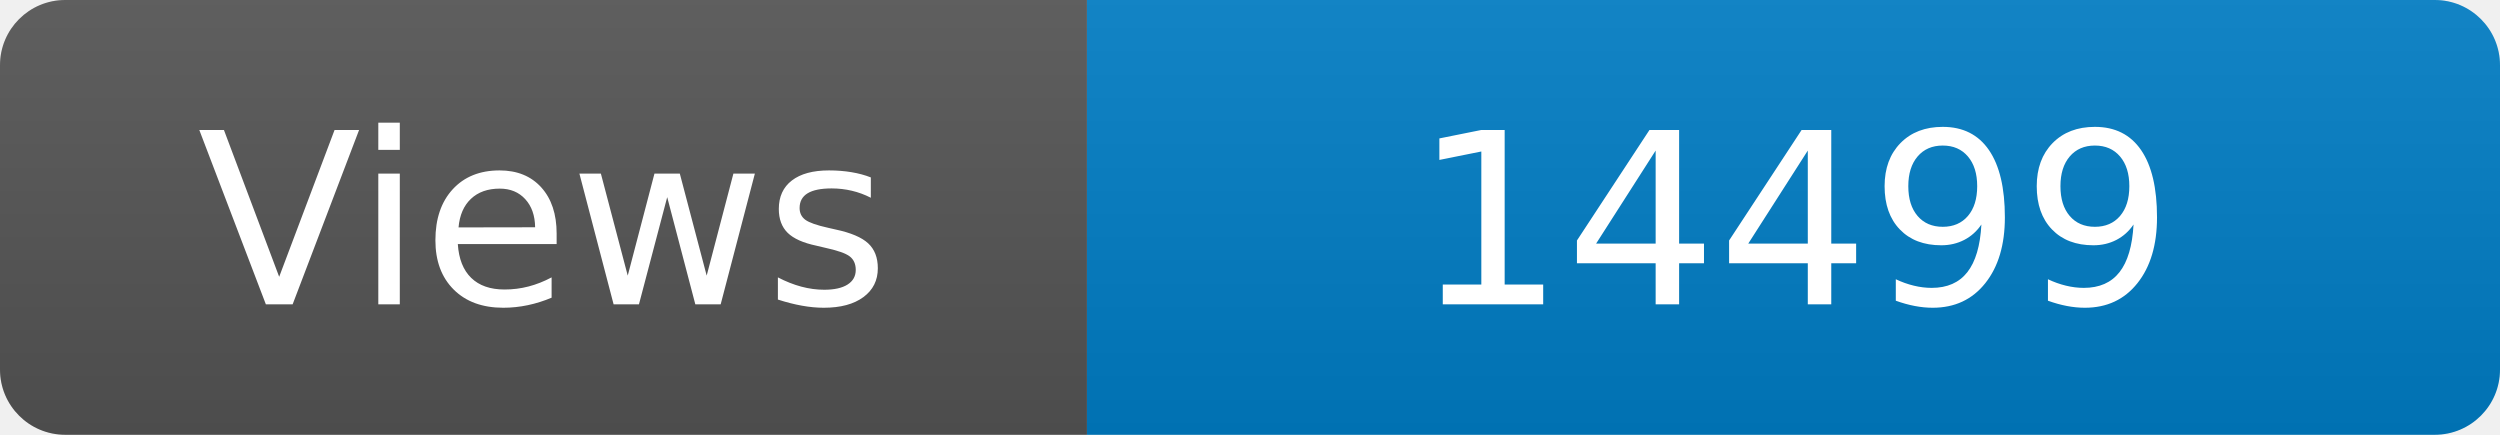
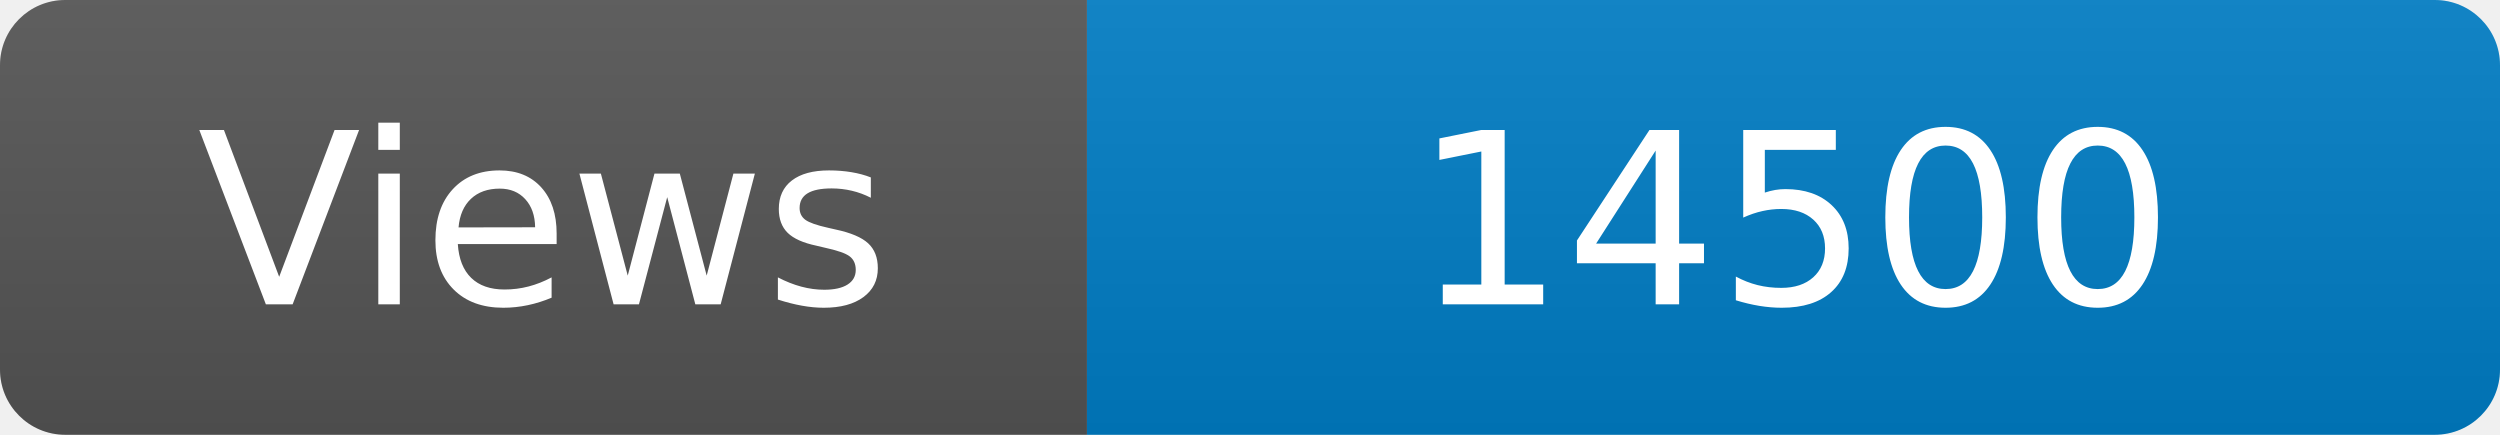
<svg xmlns="http://www.w3.org/2000/svg" width="115" height="20" role="img" aria-label="Maintained?: yes">
  <linearGradient id="s" x2="0" y2="100%">
    <stop offset="0" stop-color="#bbb" stop-opacity=".1" />
    <stop offset="1" stop-opacity=".1" />
  </linearGradient>
  <clipPath id="r">
    <rect width="115" height="20" rx="3" fill="#fff" />
  </clipPath>
  <g clip-path="url(#r)">
    <rect width="50" height="20" fill="#555" />
    <rect x="50" width="160" height="20" fill="#007ec6" />
    <rect width="115" height="20" fill="url(#s)" />
  </g>
  <g fill="#fff" text-anchor="middle" font-family="Verdana,Geneva,DejaVu Sans,sans-serif" font-size="110">
    <text x="250" y="140" transform="scale(.1)" fill="#fff">Views</text>
-     <text x="825" y="140" transform="scale(.1)" fill="#fff">14499</text>
+     <text x="825" y="140" transform="scale(.1)" fill="#fff">14500</text>
  </g>
</svg>
